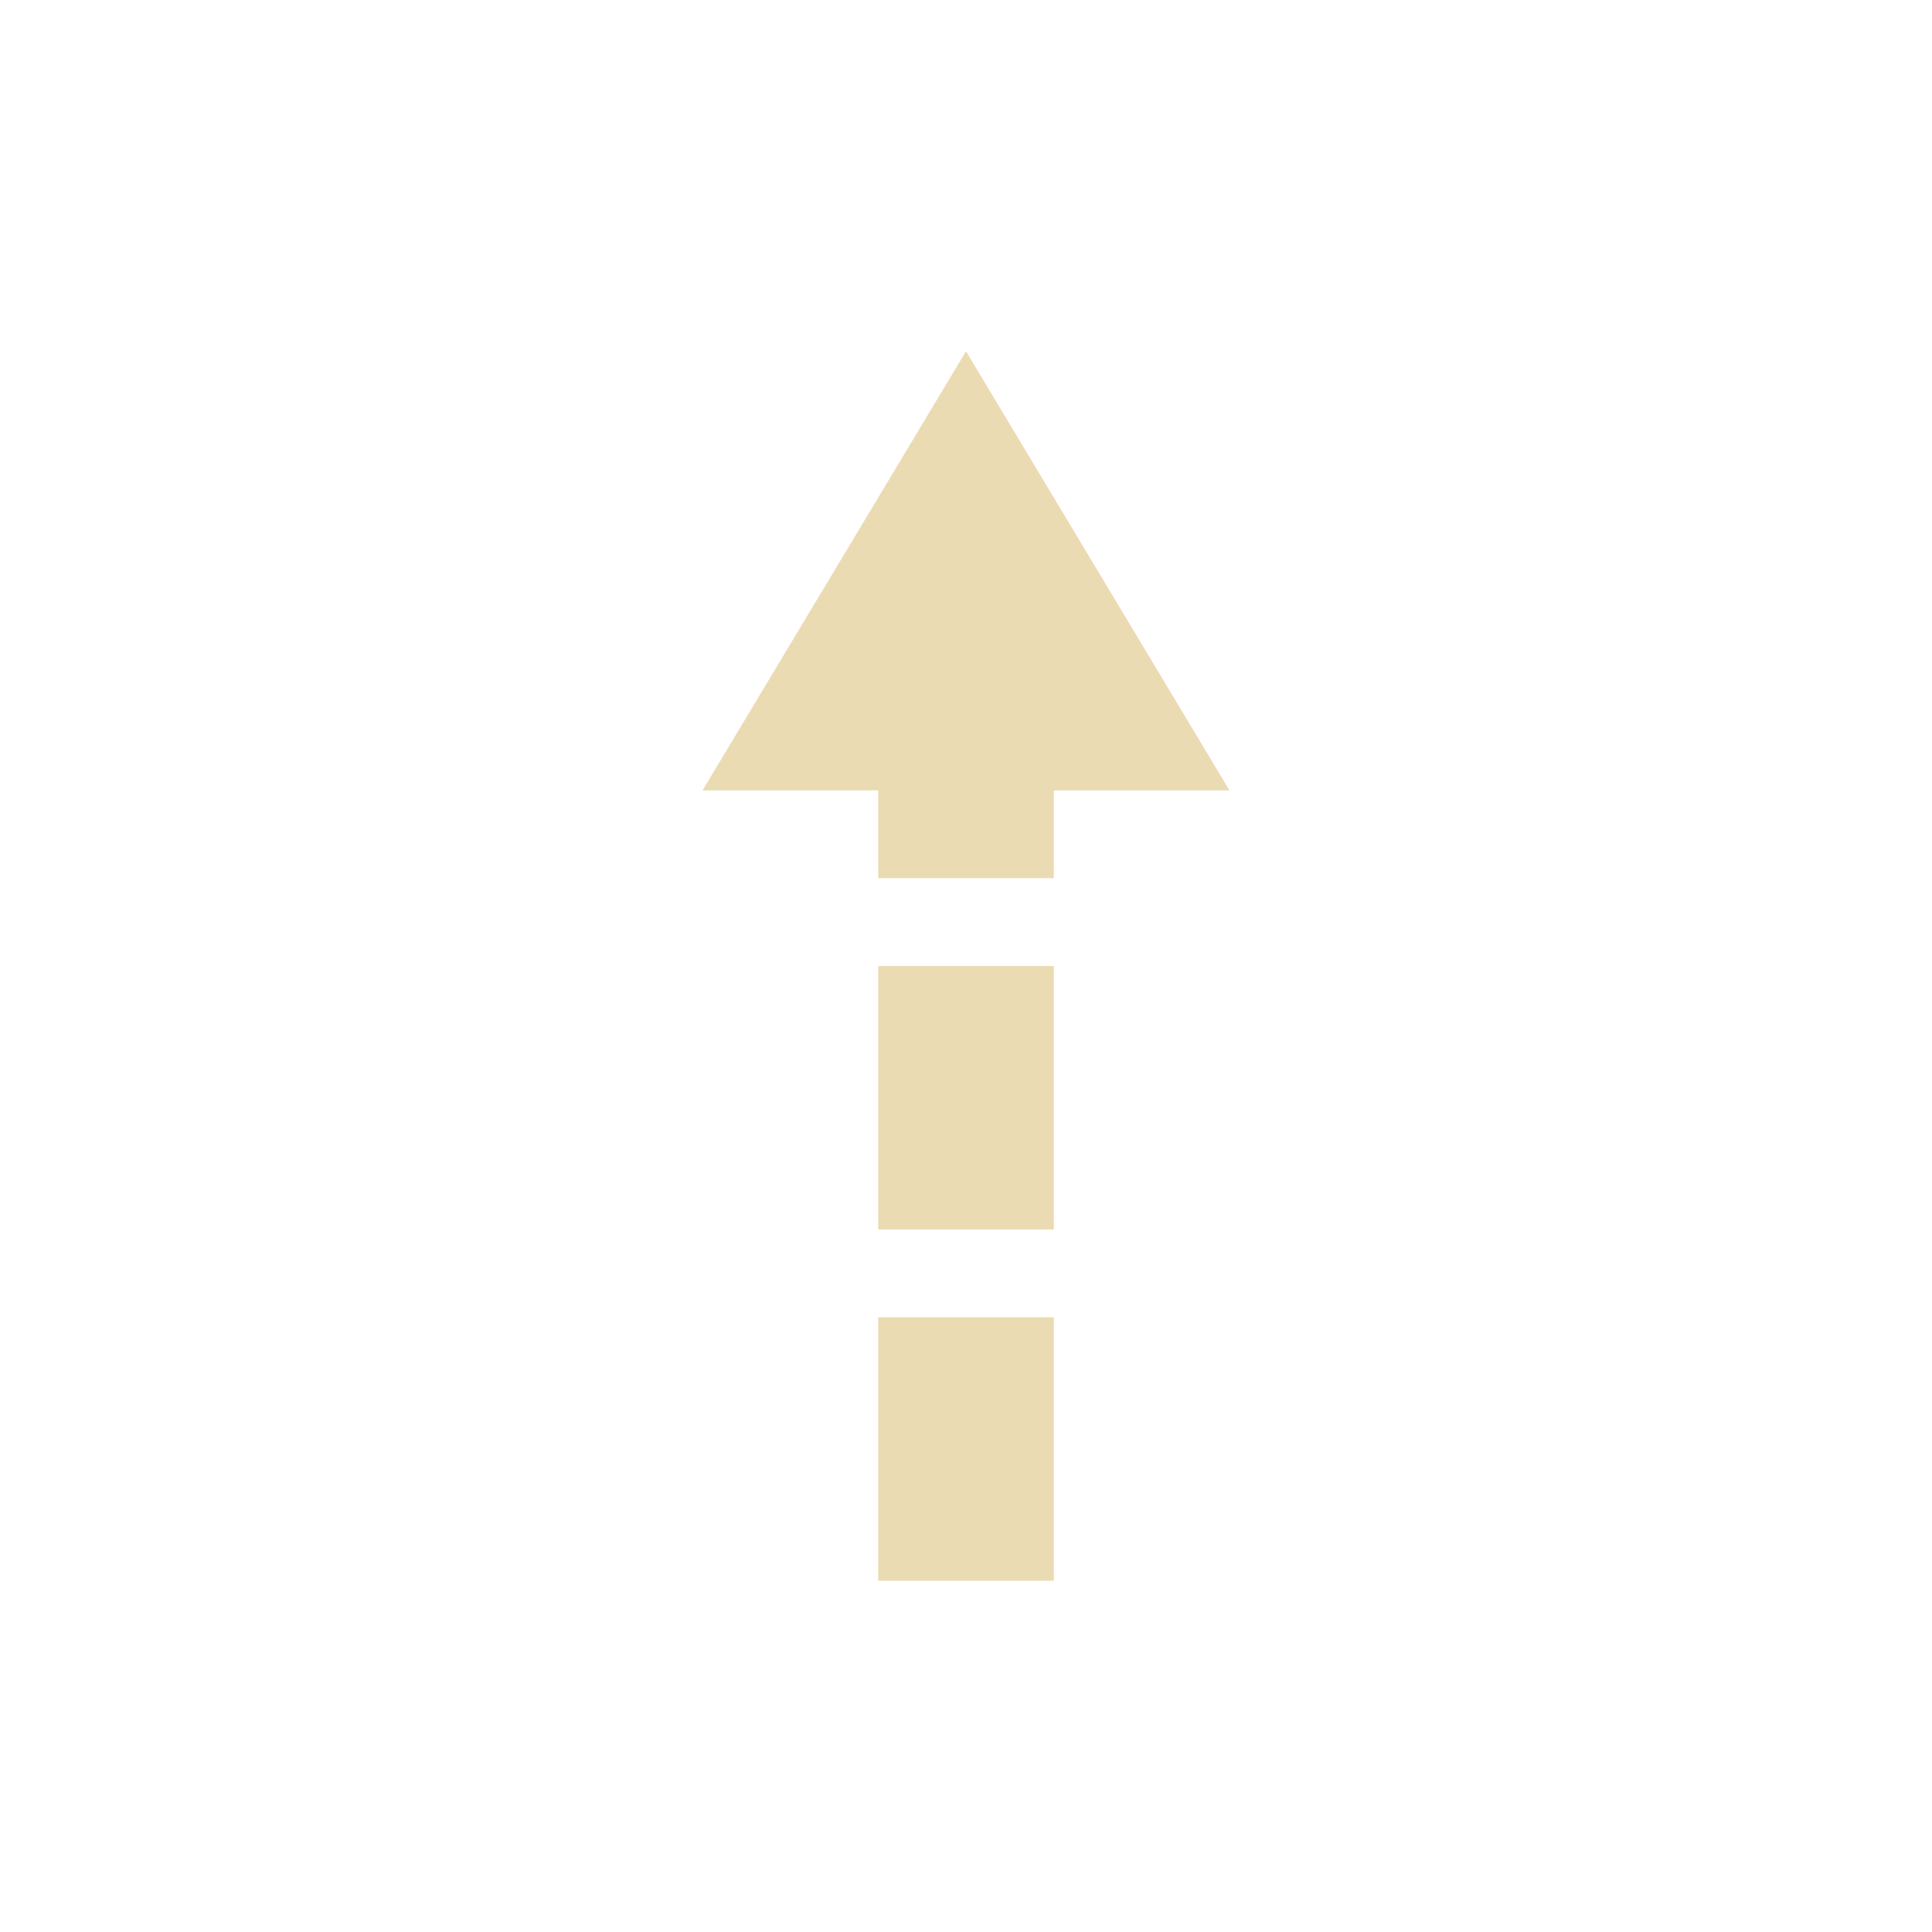
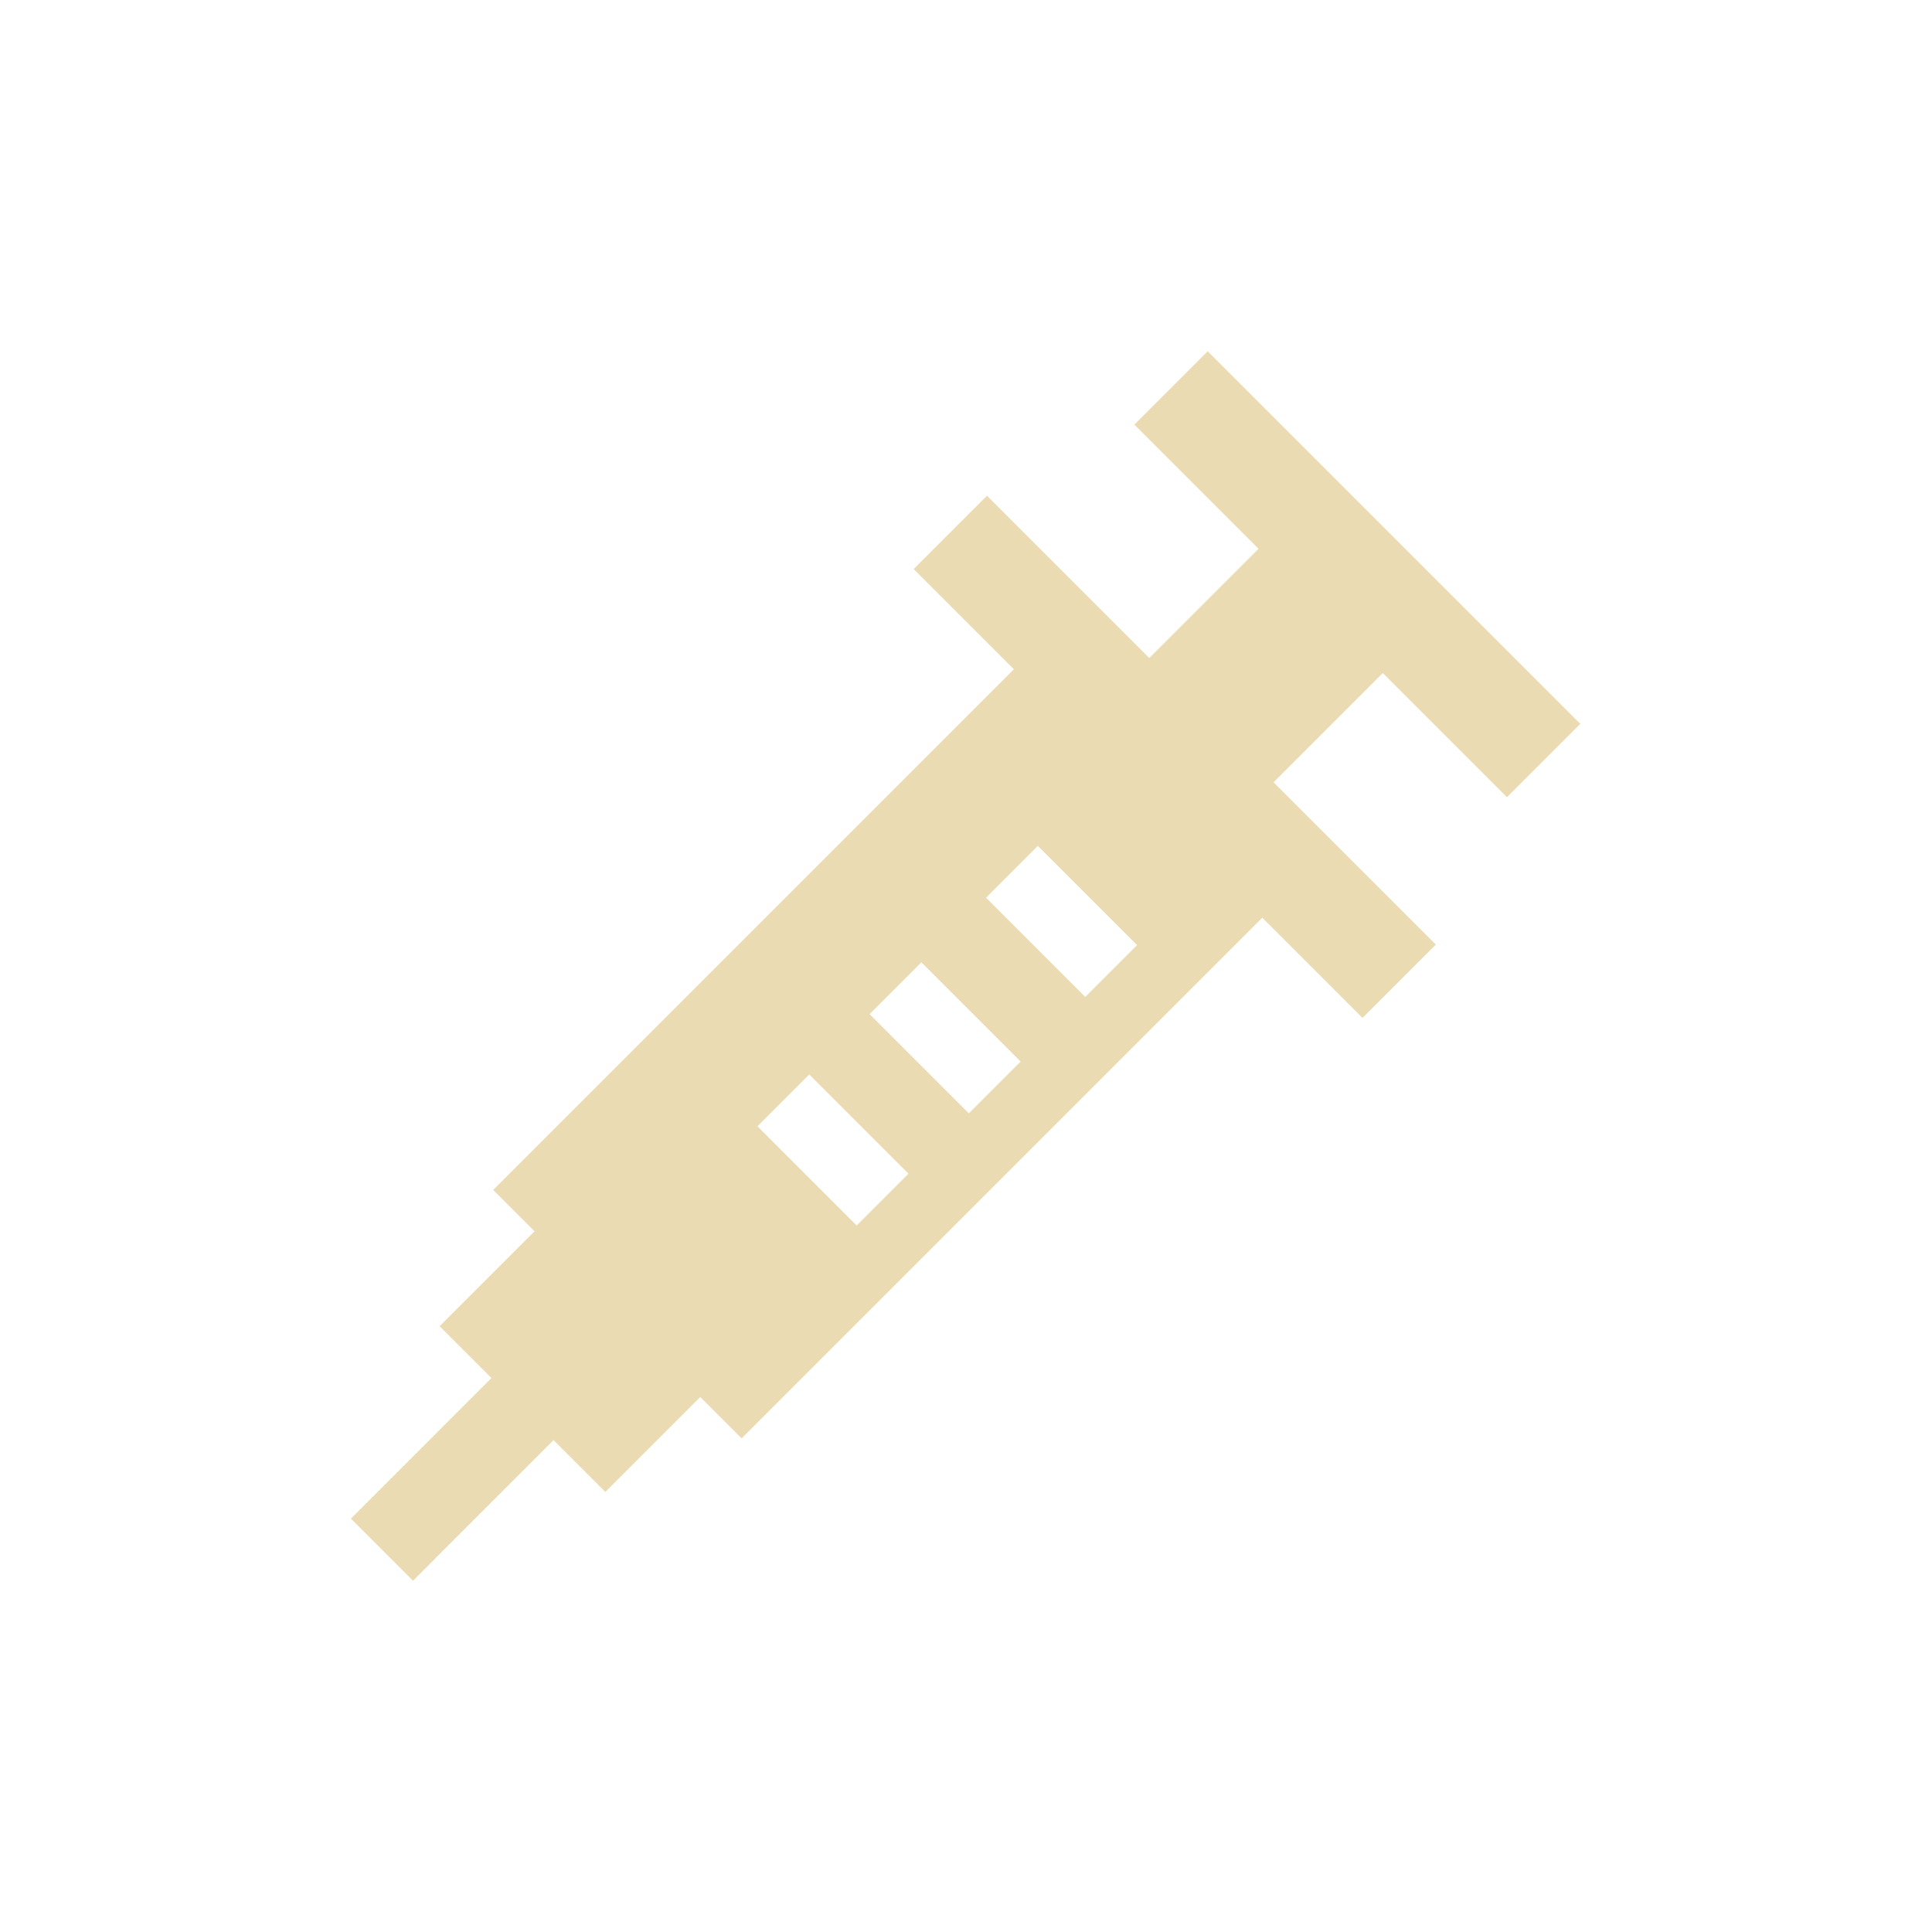
<svg xmlns="http://www.w3.org/2000/svg" width="22" height="22" version="1.1" viewBox="0 0 22 22">
  <defs>
    <style type="text/css">.ColorScheme-Text { color:#ebdbb2; } .ColorScheme-Highlight { color:#458588; }</style>
  </defs>
-   <path class="ColorScheme-Text" d="m11 4-3 5h2v1h2v-1h2zm-1 7v3h2v-3zm0 4v3h2v-3z" fill="currentColor" />
+   <path class="ColorScheme-Text" d="m17.16 9.078 0.835-0.835-4.243-4.243-0.835 0.835 1.414 1.414-1.244 1.244-1.848-1.848-0.835 0.835 1.141 1.141-5.929 5.929 0.471 0.471-1.081 1.081 0.59 0.59-1.6 1.601 0.707 0.707 1.6-1.601 0.59 0.59 1.081-1.081 0.471 0.471 5.929-5.929 1.141 1.141 0.835-0.835-1.848-1.848 1.244-1.244zm-7.405 4.877-1.13-1.13 0.59-0.59 1.13 1.13zm1.277-1.277-1.13-1.13 0.59-0.59 1.13 1.13zm1.326-1.326-1.13-1.13 0.59-0.59 1.13 1.13z" fill="currentColor" />
</svg>
